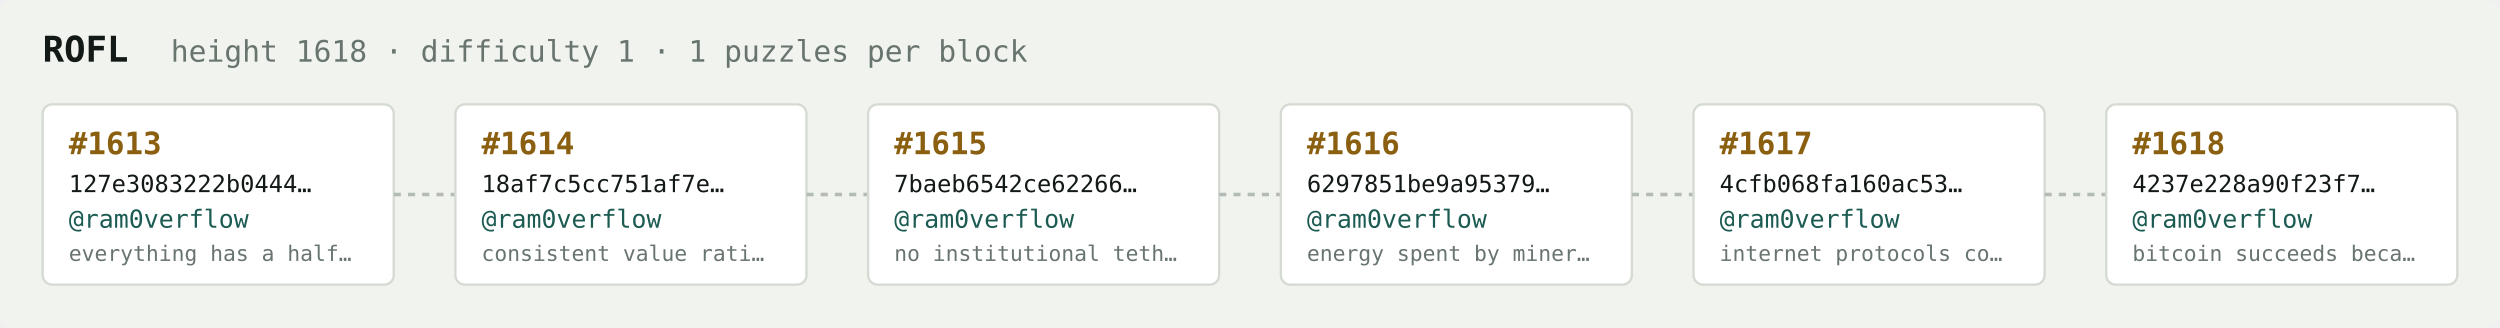
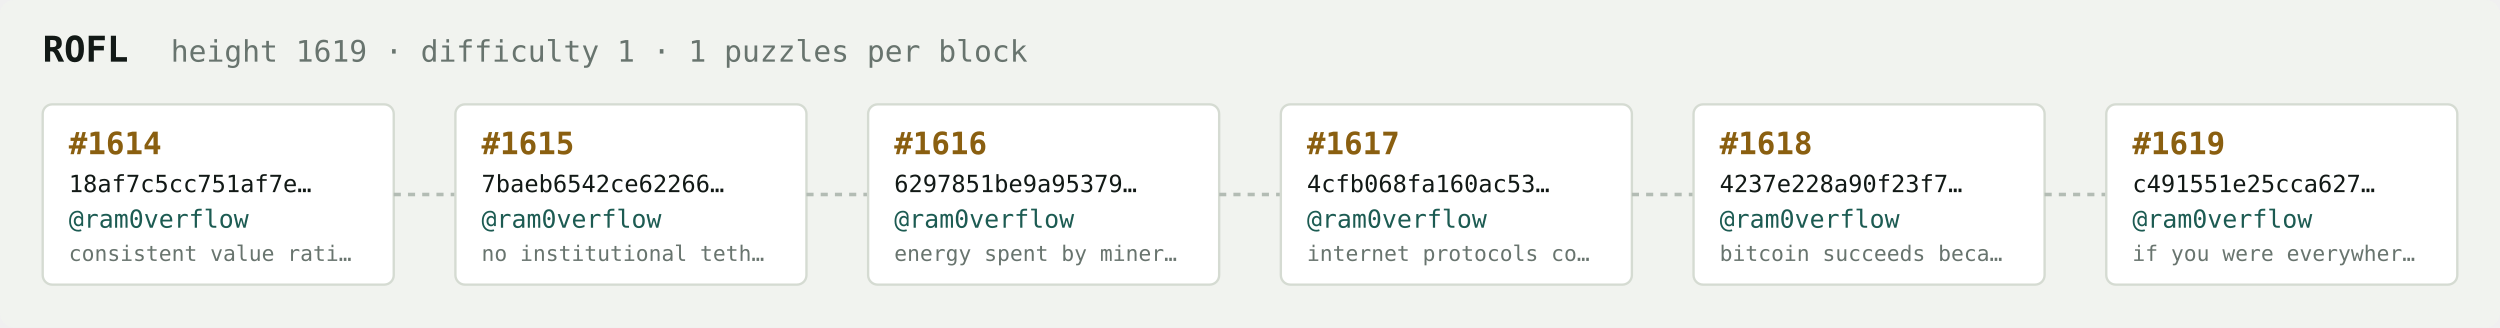
<svg xmlns="http://www.w3.org/2000/svg" width="1054" height="138" viewBox="0 0 1054 138" font-family="ui-monospace,SFMono-Regular,Menlo,monospace">
  <rect fill="#f1f3ef" width="1054" height="138" rx="6" />
  <text x="18" y="26" fill="#121916" font-size="15" font-weight="700">ROFL</text>
-   <text x="72" y="26" fill="#68746e" font-size="12.5">height 1618 · difficulty 1 · 1 puzzles per block</text>
+   <text x="72" y="26" fill="#68746e" font-size="12.5">height 1619 · difficulty 1 · 1 puzzles per block</text>
  <rect x="18" y="44" width="148" height="76" rx="4" fill="#ffffff" stroke="#d5dbd2" stroke-width="1" />
-   <text x="29" y="65" fill="#8a5f10" font-size="13" font-weight="700">#1613</text>
-   <text x="29" y="81" fill="#121916" font-size="10">127e3083222b0444…</text>
+   <text x="29" y="65" fill="#8a5f10" font-size="13" font-weight="700">#1614</text>
+   <text x="29" y="81" fill="#121916" font-size="10">18af7c5cc751af7e…</text>
  <text x="29" y="96" fill="#1c5b52" font-size="10.5">@ram0verflow</text>
-   <text x="29" y="110" fill="#68746e" font-size="9">everything has a half…</text>
+   <text x="29" y="110" fill="#68746e" font-size="9">consistent value rati…</text>
  <line x1="166" y1="82.0" x2="192" y2="82.0" stroke="#b3bcb4" stroke-width="1.5" stroke-dasharray="3 3" />
  <rect x="192" y="44" width="148" height="76" rx="4" fill="#ffffff" stroke="#d5dbd2" stroke-width="1" />
-   <text x="203" y="65" fill="#8a5f10" font-size="13" font-weight="700">#1614</text>
-   <text x="203" y="81" fill="#121916" font-size="10">18af7c5cc751af7e…</text>
+   <text x="203" y="65" fill="#8a5f10" font-size="13" font-weight="700">#1615</text>
+   <text x="203" y="81" fill="#121916" font-size="10">7baeb6542ce62266…</text>
  <text x="203" y="96" fill="#1c5b52" font-size="10.5">@ram0verflow</text>
-   <text x="203" y="110" fill="#68746e" font-size="9">consistent value rati…</text>
+   <text x="203" y="110" fill="#68746e" font-size="9">no institutional teth…</text>
  <line x1="340" y1="82.0" x2="366" y2="82.0" stroke="#b3bcb4" stroke-width="1.5" stroke-dasharray="3 3" />
  <rect x="366" y="44" width="148" height="76" rx="4" fill="#ffffff" stroke="#d5dbd2" stroke-width="1" />
-   <text x="377" y="65" fill="#8a5f10" font-size="13" font-weight="700">#1615</text>
-   <text x="377" y="81" fill="#121916" font-size="10">7baeb6542ce62266…</text>
+   <text x="377" y="65" fill="#8a5f10" font-size="13" font-weight="700">#1616</text>
+   <text x="377" y="81" fill="#121916" font-size="10">6297851be9a95379…</text>
  <text x="377" y="96" fill="#1c5b52" font-size="10.5">@ram0verflow</text>
-   <text x="377" y="110" fill="#68746e" font-size="9">no institutional teth…</text>
+   <text x="377" y="110" fill="#68746e" font-size="9">energy spent by miner…</text>
  <line x1="514" y1="82.0" x2="540" y2="82.0" stroke="#b3bcb4" stroke-width="1.5" stroke-dasharray="3 3" />
  <rect x="540" y="44" width="148" height="76" rx="4" fill="#ffffff" stroke="#d5dbd2" stroke-width="1" />
-   <text x="551" y="65" fill="#8a5f10" font-size="13" font-weight="700">#1616</text>
-   <text x="551" y="81" fill="#121916" font-size="10">6297851be9a95379…</text>
+   <text x="551" y="65" fill="#8a5f10" font-size="13" font-weight="700">#1617</text>
+   <text x="551" y="81" fill="#121916" font-size="10">4cfb068fa160ac53…</text>
  <text x="551" y="96" fill="#1c5b52" font-size="10.5">@ram0verflow</text>
-   <text x="551" y="110" fill="#68746e" font-size="9">energy spent by miner…</text>
+   <text x="551" y="110" fill="#68746e" font-size="9">internet protocols co…</text>
  <line x1="688" y1="82.0" x2="714" y2="82.0" stroke="#b3bcb4" stroke-width="1.5" stroke-dasharray="3 3" />
  <rect x="714" y="44" width="148" height="76" rx="4" fill="#ffffff" stroke="#d5dbd2" stroke-width="1" />
-   <text x="725" y="65" fill="#8a5f10" font-size="13" font-weight="700">#1617</text>
-   <text x="725" y="81" fill="#121916" font-size="10">4cfb068fa160ac53…</text>
+   <text x="725" y="65" fill="#8a5f10" font-size="13" font-weight="700">#1618</text>
+   <text x="725" y="81" fill="#121916" font-size="10">4237e228a90f23f7…</text>
  <text x="725" y="96" fill="#1c5b52" font-size="10.5">@ram0verflow</text>
-   <text x="725" y="110" fill="#68746e" font-size="9">internet protocols co…</text>
+   <text x="725" y="110" fill="#68746e" font-size="9">bitcoin succeeds beca…</text>
  <line x1="862" y1="82.0" x2="888" y2="82.0" stroke="#b3bcb4" stroke-width="1.5" stroke-dasharray="3 3" />
  <rect x="888" y="44" width="148" height="76" rx="4" fill="#ffffff" stroke="#d5dbd2" stroke-width="1" />
-   <text x="899" y="65" fill="#8a5f10" font-size="13" font-weight="700">#1618</text>
-   <text x="899" y="81" fill="#121916" font-size="10">4237e228a90f23f7…</text>
+   <text x="899" y="65" fill="#8a5f10" font-size="13" font-weight="700">#1619</text>
+   <text x="899" y="81" fill="#121916" font-size="10">c491551e25cca627…</text>
  <text x="899" y="96" fill="#1c5b52" font-size="10.5">@ram0verflow</text>
-   <text x="899" y="110" fill="#68746e" font-size="9">bitcoin succeeds beca…</text>
+   <text x="899" y="110" fill="#68746e" font-size="9">if you were everywher…</text>
</svg>
